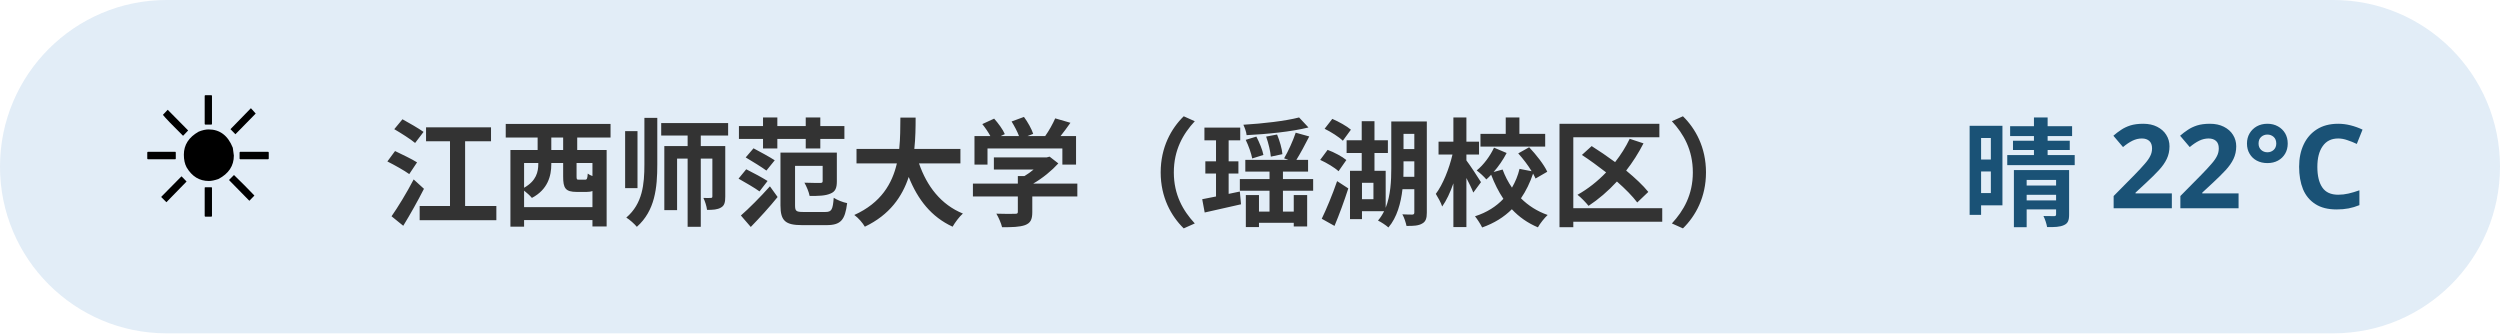
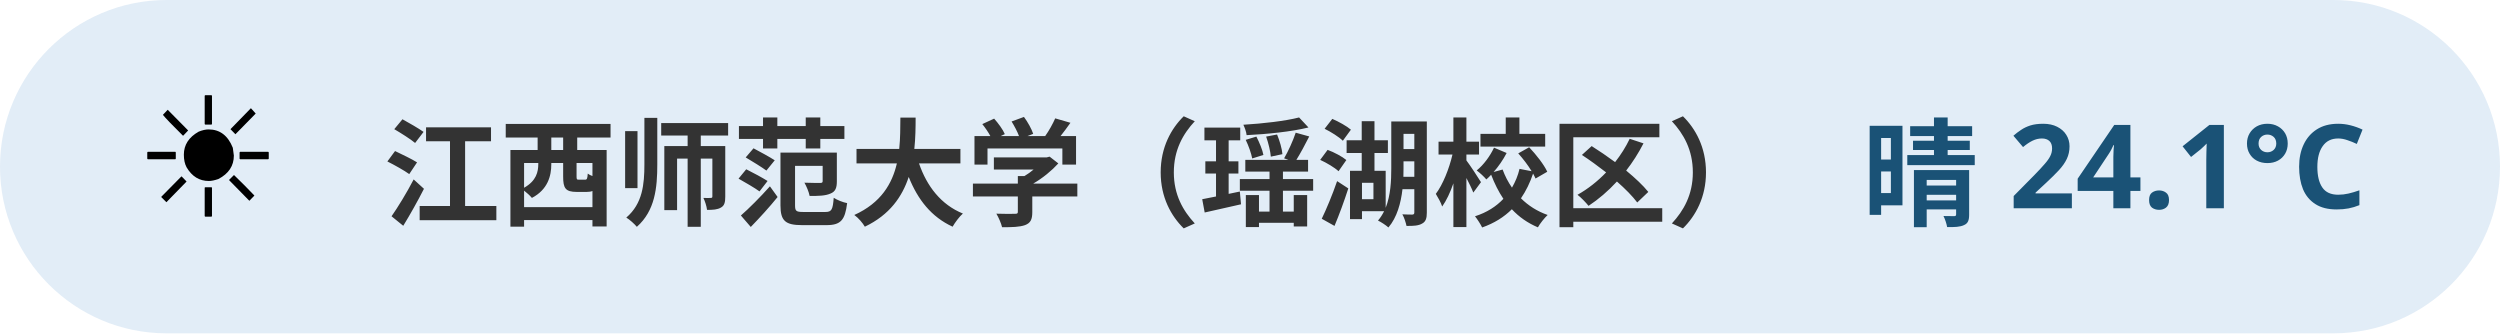
<svg xmlns="http://www.w3.org/2000/svg" width="300" height="40" viewBox="0 0 300 40" font-family="sans-serif">
  <rect x="0" y="0" width="300" height="40" rx="20" fill="#3d85c6" opacity="0.15" />
  <text x="16" y="26" font-size="20">☀️</text>
  <text x="46" y="26" font-size="14" font-weight="bold" fill="#333">江西师范大学（瑶湖校区）</text>
-   <text x="284" y="26" font-size="14" font-weight="bold" fill="#1a5276" text-anchor="end">晴 22°C</text>
+   <text x="284" y="26" font-size="14" font-weight="bold" fill="#1a5276" text-anchor="end">晴 24.1°C</text>
</svg>
